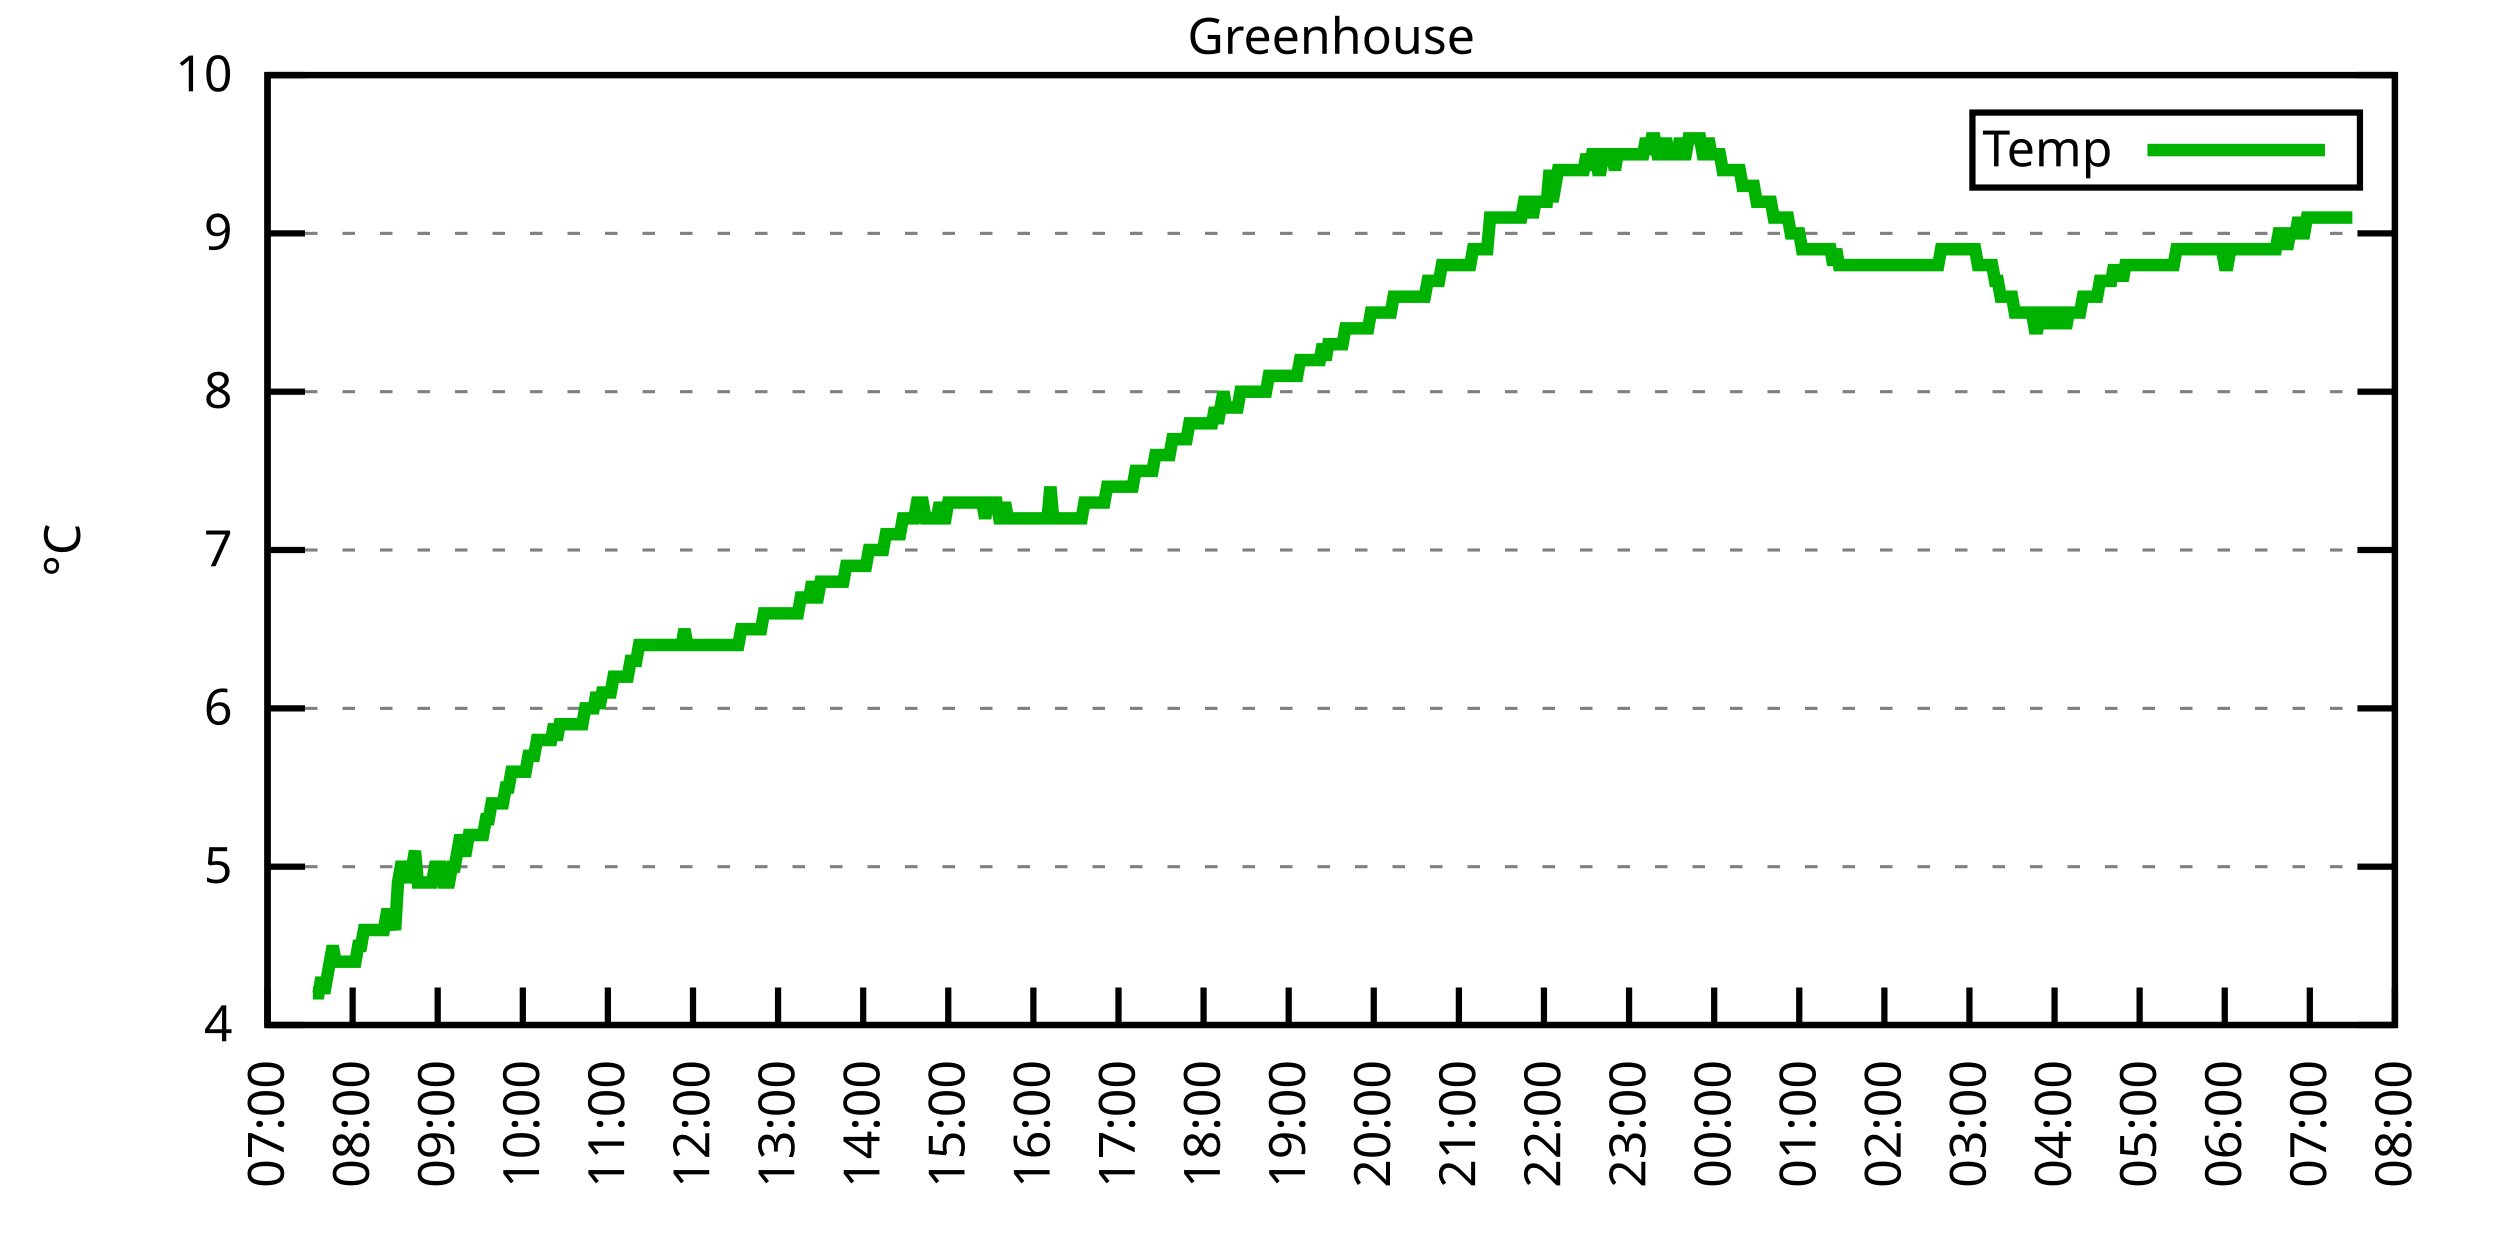
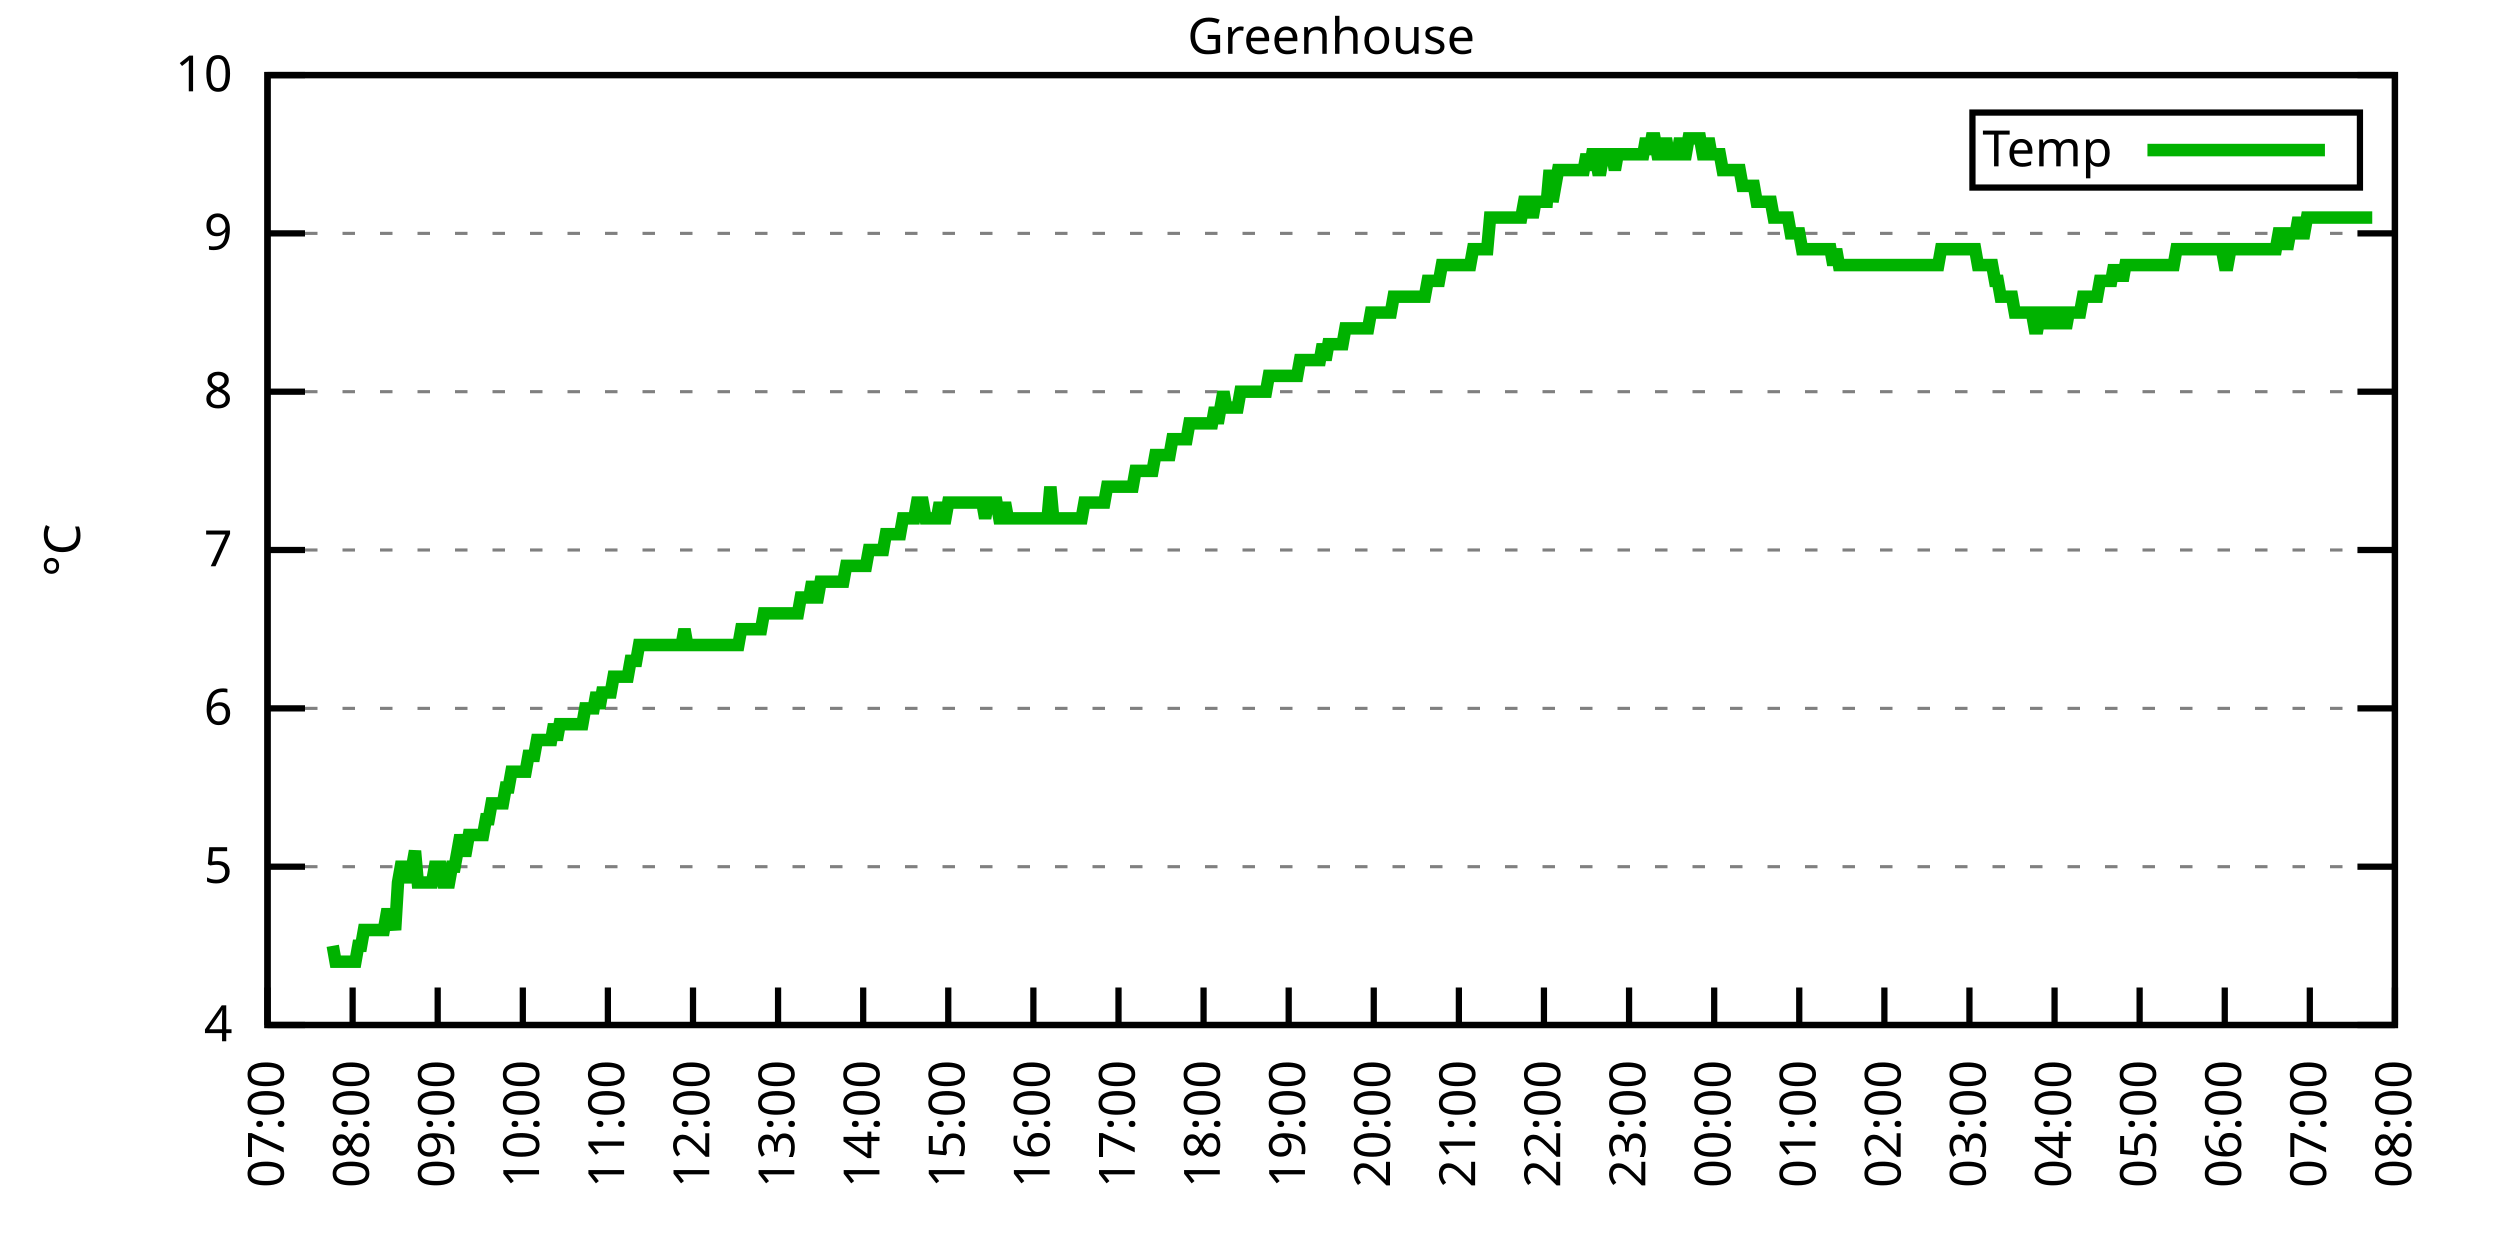
<svg xmlns="http://www.w3.org/2000/svg" xmlns:xlink="http://www.w3.org/1999/xlink" width="400" height="200" viewBox="0 0 400 200">
  <g id="gnuplot_canvas">
    <rect x="0" y="0" width="400" height="200" fill="none" />
    <defs>
      <circle id="gpDot" r="0.5" stroke-width="0.5" stroke="currentColor" />
      <path id="gpPt0" stroke-width="0.333" stroke="currentColor" d="M-1,0 h2 M0,-1 v2" />
      <path id="gpPt1" stroke-width="0.333" stroke="currentColor" d="M-1,-1 L1,1 M1,-1 L-1,1" />
      <path id="gpPt2" stroke-width="0.333" stroke="currentColor" d="M-1,0 L1,0 M0,-1 L0,1 M-1,-1 L1,1 M-1,1 L1,-1" />
      <rect id="gpPt3" stroke-width="0.333" stroke="currentColor" x="-1" y="-1" width="2" height="2" />
      <rect id="gpPt4" stroke-width="0.333" stroke="currentColor" fill="currentColor" x="-1" y="-1" width="2" height="2" />
      <circle id="gpPt5" stroke-width="0.333" stroke="currentColor" cx="0" cy="0" r="1" />
      <use xlink:href="#gpPt5" id="gpPt6" fill="currentColor" stroke="none" />
      <path id="gpPt7" stroke-width="0.333" stroke="currentColor" d="M0,-1.33 L-1.33,0.67 L1.33,0.67 z" />
      <use xlink:href="#gpPt7" id="gpPt8" fill="currentColor" stroke="none" />
      <use xlink:href="#gpPt7" id="gpPt9" stroke="currentColor" transform="rotate(180)" />
      <use xlink:href="#gpPt9" id="gpPt10" fill="currentColor" stroke="none" />
      <use xlink:href="#gpPt3" id="gpPt11" stroke="currentColor" transform="rotate(45)" />
      <use xlink:href="#gpPt11" id="gpPt12" fill="currentColor" stroke="none" />
      <path id="gpPt13" stroke-width="0.333" stroke="currentColor" d="M0,1.330 L1.265,0.411 L0.782,-1.067 L-0.782,-1.076 L-1.265,0.411 z" />
      <use xlink:href="#gpPt13" id="gpPt14" fill="currentColor" stroke="none" />
      <filter id="textbox" filterUnits="objectBoundingBox" x="0" y="0" height="1" width="1">
        <feFlood flood-color="white" flood-opacity="1" result="bgnd" />
        <feComposite in="SourceGraphic" in2="bgnd" operator="atop" />
      </filter>
      <filter id="greybox" filterUnits="objectBoundingBox" x="0" y="0" height="1" width="1">
        <feFlood flood-color="lightgrey" flood-opacity="1" result="grey" />
        <feComposite in="SourceGraphic" in2="grey" operator="atop" />
      </filter>
    </defs>
    <g fill="none" color="white" stroke="currentColor" stroke-width="1.00" stroke-linecap="butt" stroke-linejoin="miter">
</g>
    <g fill="none" color="black" stroke="currentColor" stroke-width="1.00" stroke-linecap="butt" stroke-linejoin="miter">
      <g stroke="none" shape-rendering="crispEdges">
        <polygon fill="rgb(255, 255, 255)" points="42.80,164.00 383.18,164.00 383.18,12.02 42.80,12.02 " />
      </g>
    </g>
    <g fill="none" color="black" stroke="currentColor" stroke-width="1.00" stroke-linecap="butt" stroke-linejoin="miter">
</g>
    <g fill="none" color="black" stroke="black" stroke-width="0.50" stroke-linecap="butt" stroke-linejoin="miter">
</g>
    <g fill="none" color="gray" stroke="currentColor" stroke-width="0.50" stroke-linecap="butt" stroke-linejoin="miter">
      <path stroke="gray" stroke-dasharray="2,4" class="gridline" d="M42.80,164.00 L383.19,164.00  " />
    </g>
    <g fill="none" color="gray" stroke="gray" stroke-width="1.00" stroke-linecap="butt" stroke-linejoin="miter">
</g>
    <g fill="none" color="black" stroke="currentColor" stroke-width="1.00" stroke-linecap="butt" stroke-linejoin="miter">
      <path stroke="black" d="M42.80,164.00 L48.80,164.00 M383.19,164.00 L377.19,164.00  " />
      <g transform="translate(37.20,166.60)" stroke="none" fill="black" font-family="Sans" font-size="8.00" text-anchor="end">
        <text>
          <tspan font-family="Sans"> 4</tspan>
        </text>
      </g>
    </g>
    <g fill="none" color="black" stroke="currentColor" stroke-width="1.00" stroke-linecap="butt" stroke-linejoin="miter">
</g>
    <g fill="none" color="black" stroke="black" stroke-width="0.50" stroke-linecap="butt" stroke-linejoin="miter">
</g>
    <g fill="none" color="gray" stroke="currentColor" stroke-width="0.50" stroke-linecap="butt" stroke-linejoin="miter">
      <path stroke="gray" stroke-dasharray="2,4" class="gridline" d="M42.80,138.67 L383.19,138.67  " />
    </g>
    <g fill="none" color="gray" stroke="gray" stroke-width="1.00" stroke-linecap="butt" stroke-linejoin="miter">
</g>
    <g fill="none" color="black" stroke="currentColor" stroke-width="1.00" stroke-linecap="butt" stroke-linejoin="miter">
      <path stroke="black" d="M42.80,138.67 L48.80,138.67 M383.19,138.67 L377.19,138.67  " />
      <g transform="translate(37.20,141.27)" stroke="none" fill="black" font-family="Sans" font-size="8.00" text-anchor="end">
        <text>
          <tspan font-family="Sans"> 5</tspan>
        </text>
      </g>
    </g>
    <g fill="none" color="black" stroke="currentColor" stroke-width="1.00" stroke-linecap="butt" stroke-linejoin="miter">
</g>
    <g fill="none" color="black" stroke="black" stroke-width="0.50" stroke-linecap="butt" stroke-linejoin="miter">
</g>
    <g fill="none" color="gray" stroke="currentColor" stroke-width="0.50" stroke-linecap="butt" stroke-linejoin="miter">
      <path stroke="gray" stroke-dasharray="2,4" class="gridline" d="M42.80,113.34 L383.19,113.34  " />
    </g>
    <g fill="none" color="gray" stroke="gray" stroke-width="1.00" stroke-linecap="butt" stroke-linejoin="miter">
</g>
    <g fill="none" color="black" stroke="currentColor" stroke-width="1.00" stroke-linecap="butt" stroke-linejoin="miter">
      <path stroke="black" d="M42.80,113.34 L48.80,113.34 M383.19,113.34 L377.19,113.34  " />
      <g transform="translate(37.20,115.94)" stroke="none" fill="black" font-family="Sans" font-size="8.00" text-anchor="end">
        <text>
          <tspan font-family="Sans"> 6</tspan>
        </text>
      </g>
    </g>
    <g fill="none" color="black" stroke="currentColor" stroke-width="1.00" stroke-linecap="butt" stroke-linejoin="miter">
</g>
    <g fill="none" color="black" stroke="black" stroke-width="0.50" stroke-linecap="butt" stroke-linejoin="miter">
</g>
    <g fill="none" color="gray" stroke="currentColor" stroke-width="0.50" stroke-linecap="butt" stroke-linejoin="miter">
      <path stroke="gray" stroke-dasharray="2,4" class="gridline" d="M42.80,88.00 L383.19,88.00  " />
    </g>
    <g fill="none" color="gray" stroke="gray" stroke-width="1.00" stroke-linecap="butt" stroke-linejoin="miter">
</g>
    <g fill="none" color="black" stroke="currentColor" stroke-width="1.00" stroke-linecap="butt" stroke-linejoin="miter">
      <path stroke="black" d="M42.80,88.00 L48.80,88.00 M383.19,88.00 L377.19,88.00  " />
      <g transform="translate(37.20,90.60)" stroke="none" fill="black" font-family="Sans" font-size="8.00" text-anchor="end">
        <text>
          <tspan font-family="Sans"> 7</tspan>
        </text>
      </g>
    </g>
    <g fill="none" color="black" stroke="currentColor" stroke-width="1.00" stroke-linecap="butt" stroke-linejoin="miter">
</g>
    <g fill="none" color="black" stroke="black" stroke-width="0.50" stroke-linecap="butt" stroke-linejoin="miter">
</g>
    <g fill="none" color="gray" stroke="currentColor" stroke-width="0.50" stroke-linecap="butt" stroke-linejoin="miter">
      <path stroke="gray" stroke-dasharray="2,4" class="gridline" d="M42.80,62.67 L383.19,62.67  " />
    </g>
    <g fill="none" color="gray" stroke="gray" stroke-width="1.00" stroke-linecap="butt" stroke-linejoin="miter">
</g>
    <g fill="none" color="black" stroke="currentColor" stroke-width="1.00" stroke-linecap="butt" stroke-linejoin="miter">
      <path stroke="black" d="M42.80,62.67 L48.80,62.67 M383.19,62.67 L377.19,62.67  " />
      <g transform="translate(37.20,65.27)" stroke="none" fill="black" font-family="Sans" font-size="8.00" text-anchor="end">
        <text>
          <tspan font-family="Sans"> 8</tspan>
        </text>
      </g>
    </g>
    <g fill="none" color="black" stroke="currentColor" stroke-width="1.00" stroke-linecap="butt" stroke-linejoin="miter">
</g>
    <g fill="none" color="black" stroke="black" stroke-width="0.50" stroke-linecap="butt" stroke-linejoin="miter">
</g>
    <g fill="none" color="gray" stroke="currentColor" stroke-width="0.50" stroke-linecap="butt" stroke-linejoin="miter">
      <path stroke="gray" stroke-dasharray="2,4" class="gridline" d="M42.80,37.34 L383.19,37.34  " />
    </g>
    <g fill="none" color="gray" stroke="gray" stroke-width="1.00" stroke-linecap="butt" stroke-linejoin="miter">
</g>
    <g fill="none" color="black" stroke="currentColor" stroke-width="1.00" stroke-linecap="butt" stroke-linejoin="miter">
      <path stroke="black" d="M42.80,37.34 L48.80,37.34 M383.19,37.34 L377.19,37.34  " />
      <g transform="translate(37.20,39.94)" stroke="none" fill="black" font-family="Sans" font-size="8.00" text-anchor="end">
        <text>
          <tspan font-family="Sans"> 9</tspan>
        </text>
      </g>
    </g>
    <g fill="none" color="black" stroke="currentColor" stroke-width="1.00" stroke-linecap="butt" stroke-linejoin="miter">
</g>
    <g fill="none" color="black" stroke="black" stroke-width="0.50" stroke-linecap="butt" stroke-linejoin="miter">
</g>
    <g fill="none" color="gray" stroke="currentColor" stroke-width="0.50" stroke-linecap="butt" stroke-linejoin="miter">
      <path stroke="gray" stroke-dasharray="2,4" class="gridline" d="M42.80,12.01 L383.19,12.01  " />
    </g>
    <g fill="none" color="gray" stroke="gray" stroke-width="1.00" stroke-linecap="butt" stroke-linejoin="miter">
</g>
    <g fill="none" color="black" stroke="currentColor" stroke-width="1.00" stroke-linecap="butt" stroke-linejoin="miter">
      <path stroke="black" d="M42.80,12.01 L48.80,12.01 M383.19,12.01 L377.19,12.01  " />
      <g transform="translate(37.20,14.61)" stroke="none" fill="black" font-family="Sans" font-size="8.00" text-anchor="end">
        <text>
          <tspan font-family="Sans"> 10</tspan>
        </text>
      </g>
    </g>
    <g fill="none" color="black" stroke="currentColor" stroke-width="1.00" stroke-linecap="butt" stroke-linejoin="miter">
      <path stroke="black" d="M42.80,164.00 L42.80,158.00  " />
      <g transform="translate(45.40,169.60) rotate(270.00)" stroke="none" fill="black" font-family="Sans" font-size="8.00" text-anchor="end">
        <text>
          <tspan font-family="Sans">07:00</tspan>
        </text>
      </g>
    </g>
    <g fill="none" color="black" stroke="currentColor" stroke-width="1.00" stroke-linecap="butt" stroke-linejoin="miter">
      <path stroke="black" d="M56.42,164.00 L56.42,158.00  " />
      <g transform="translate(59.02,169.60) rotate(270.00)" stroke="none" fill="black" font-family="Sans" font-size="8.00" text-anchor="end">
        <text>
          <tspan font-family="Sans">08:00</tspan>
        </text>
      </g>
    </g>
    <g fill="none" color="black" stroke="currentColor" stroke-width="1.00" stroke-linecap="butt" stroke-linejoin="miter">
      <path stroke="black" d="M70.03,164.00 L70.03,158.00  " />
      <g transform="translate(72.63,169.60) rotate(270.00)" stroke="none" fill="black" font-family="Sans" font-size="8.00" text-anchor="end">
        <text>
          <tspan font-family="Sans">09:00</tspan>
        </text>
      </g>
    </g>
    <g fill="none" color="black" stroke="currentColor" stroke-width="1.00" stroke-linecap="butt" stroke-linejoin="miter">
      <path stroke="black" d="M83.65,164.00 L83.65,158.00  " />
      <g transform="translate(86.25,169.60) rotate(270.00)" stroke="none" fill="black" font-family="Sans" font-size="8.00" text-anchor="end">
        <text>
          <tspan font-family="Sans">10:00</tspan>
        </text>
      </g>
    </g>
    <g fill="none" color="black" stroke="currentColor" stroke-width="1.00" stroke-linecap="butt" stroke-linejoin="miter">
      <path stroke="black" d="M97.26,164.00 L97.26,158.00  " />
      <g transform="translate(99.86,169.60) rotate(270.00)" stroke="none" fill="black" font-family="Sans" font-size="8.00" text-anchor="end">
        <text>
          <tspan font-family="Sans">11:00</tspan>
        </text>
      </g>
    </g>
    <g fill="none" color="black" stroke="currentColor" stroke-width="1.00" stroke-linecap="butt" stroke-linejoin="miter">
      <path stroke="black" d="M110.88,164.00 L110.88,158.00  " />
      <g transform="translate(113.48,169.60) rotate(270.00)" stroke="none" fill="black" font-family="Sans" font-size="8.00" text-anchor="end">
        <text>
          <tspan font-family="Sans">12:00</tspan>
        </text>
      </g>
    </g>
    <g fill="none" color="black" stroke="currentColor" stroke-width="1.00" stroke-linecap="butt" stroke-linejoin="miter">
      <path stroke="black" d="M124.49,164.00 L124.49,158.00  " />
      <g transform="translate(127.09,169.60) rotate(270.00)" stroke="none" fill="black" font-family="Sans" font-size="8.00" text-anchor="end">
        <text>
          <tspan font-family="Sans">13:00</tspan>
        </text>
      </g>
    </g>
    <g fill="none" color="black" stroke="currentColor" stroke-width="1.00" stroke-linecap="butt" stroke-linejoin="miter">
      <path stroke="black" d="M138.11,164.00 L138.11,158.00  " />
      <g transform="translate(140.71,169.60) rotate(270.00)" stroke="none" fill="black" font-family="Sans" font-size="8.00" text-anchor="end">
        <text>
          <tspan font-family="Sans">14:00</tspan>
        </text>
      </g>
    </g>
    <g fill="none" color="black" stroke="currentColor" stroke-width="1.00" stroke-linecap="butt" stroke-linejoin="miter">
      <path stroke="black" d="M151.72,164.00 L151.72,158.00  " />
      <g transform="translate(154.32,169.60) rotate(270.00)" stroke="none" fill="black" font-family="Sans" font-size="8.00" text-anchor="end">
        <text>
          <tspan font-family="Sans">15:00</tspan>
        </text>
      </g>
    </g>
    <g fill="none" color="black" stroke="currentColor" stroke-width="1.00" stroke-linecap="butt" stroke-linejoin="miter">
      <path stroke="black" d="M165.34,164.00 L165.34,158.00  " />
      <g transform="translate(167.94,169.60) rotate(270.00)" stroke="none" fill="black" font-family="Sans" font-size="8.00" text-anchor="end">
        <text>
          <tspan font-family="Sans">16:00</tspan>
        </text>
      </g>
    </g>
    <g fill="none" color="black" stroke="currentColor" stroke-width="1.00" stroke-linecap="butt" stroke-linejoin="miter">
      <path stroke="black" d="M178.96,164.00 L178.96,158.00  " />
      <g transform="translate(181.56,169.60) rotate(270.00)" stroke="none" fill="black" font-family="Sans" font-size="8.00" text-anchor="end">
        <text>
          <tspan font-family="Sans">17:00</tspan>
        </text>
      </g>
    </g>
    <g fill="none" color="black" stroke="currentColor" stroke-width="1.00" stroke-linecap="butt" stroke-linejoin="miter">
      <path stroke="black" d="M192.57,164.00 L192.57,158.00  " />
      <g transform="translate(195.17,169.60) rotate(270.00)" stroke="none" fill="black" font-family="Sans" font-size="8.00" text-anchor="end">
        <text>
          <tspan font-family="Sans">18:00</tspan>
        </text>
      </g>
    </g>
    <g fill="none" color="black" stroke="currentColor" stroke-width="1.00" stroke-linecap="butt" stroke-linejoin="miter">
      <path stroke="black" d="M206.19,164.00 L206.19,158.00  " />
      <g transform="translate(208.79,169.60) rotate(270.00)" stroke="none" fill="black" font-family="Sans" font-size="8.00" text-anchor="end">
        <text>
          <tspan font-family="Sans">19:00</tspan>
        </text>
      </g>
    </g>
    <g fill="none" color="black" stroke="currentColor" stroke-width="1.00" stroke-linecap="butt" stroke-linejoin="miter">
      <path stroke="black" d="M219.80,164.00 L219.80,158.00  " />
      <g transform="translate(222.40,169.60) rotate(270.00)" stroke="none" fill="black" font-family="Sans" font-size="8.00" text-anchor="end">
        <text>
          <tspan font-family="Sans">20:00</tspan>
        </text>
      </g>
    </g>
    <g fill="none" color="black" stroke="currentColor" stroke-width="1.00" stroke-linecap="butt" stroke-linejoin="miter">
      <path stroke="black" d="M233.42,164.00 L233.42,158.00  " />
      <g transform="translate(236.02,169.60) rotate(270.00)" stroke="none" fill="black" font-family="Sans" font-size="8.00" text-anchor="end">
        <text>
          <tspan font-family="Sans">21:00</tspan>
        </text>
      </g>
    </g>
    <g fill="none" color="black" stroke="currentColor" stroke-width="1.00" stroke-linecap="butt" stroke-linejoin="miter">
      <path stroke="black" d="M247.03,164.00 L247.03,158.00  " />
      <g transform="translate(249.63,169.60) rotate(270.00)" stroke="none" fill="black" font-family="Sans" font-size="8.00" text-anchor="end">
        <text>
          <tspan font-family="Sans">22:00</tspan>
        </text>
      </g>
    </g>
    <g fill="none" color="black" stroke="currentColor" stroke-width="1.00" stroke-linecap="butt" stroke-linejoin="miter">
      <path stroke="black" d="M260.65,164.00 L260.65,158.00  " />
      <g transform="translate(263.25,169.60) rotate(270.00)" stroke="none" fill="black" font-family="Sans" font-size="8.00" text-anchor="end">
        <text>
          <tspan font-family="Sans">23:00</tspan>
        </text>
      </g>
    </g>
    <g fill="none" color="black" stroke="currentColor" stroke-width="1.00" stroke-linecap="butt" stroke-linejoin="miter">
      <path stroke="black" d="M274.27,164.00 L274.27,158.00  " />
      <g transform="translate(276.87,169.60) rotate(270.00)" stroke="none" fill="black" font-family="Sans" font-size="8.00" text-anchor="end">
        <text>
          <tspan font-family="Sans">00:00</tspan>
        </text>
      </g>
    </g>
    <g fill="none" color="black" stroke="currentColor" stroke-width="1.00" stroke-linecap="butt" stroke-linejoin="miter">
      <path stroke="black" d="M287.88,164.00 L287.88,158.00  " />
      <g transform="translate(290.48,169.60) rotate(270.00)" stroke="none" fill="black" font-family="Sans" font-size="8.00" text-anchor="end">
        <text>
          <tspan font-family="Sans">01:00</tspan>
        </text>
      </g>
    </g>
    <g fill="none" color="black" stroke="currentColor" stroke-width="1.00" stroke-linecap="butt" stroke-linejoin="miter">
      <path stroke="black" d="M301.50,164.00 L301.50,158.00  " />
      <g transform="translate(304.10,169.60) rotate(270.00)" stroke="none" fill="black" font-family="Sans" font-size="8.00" text-anchor="end">
        <text>
          <tspan font-family="Sans">02:00</tspan>
        </text>
      </g>
    </g>
    <g fill="none" color="black" stroke="currentColor" stroke-width="1.00" stroke-linecap="butt" stroke-linejoin="miter">
      <path stroke="black" d="M315.11,164.00 L315.11,158.00  " />
      <g transform="translate(317.71,169.60) rotate(270.00)" stroke="none" fill="black" font-family="Sans" font-size="8.00" text-anchor="end">
        <text>
          <tspan font-family="Sans">03:00</tspan>
        </text>
      </g>
    </g>
    <g fill="none" color="black" stroke="currentColor" stroke-width="1.00" stroke-linecap="butt" stroke-linejoin="miter">
      <path stroke="black" d="M328.73,164.00 L328.73,158.00  " />
      <g transform="translate(331.33,169.60) rotate(270.00)" stroke="none" fill="black" font-family="Sans" font-size="8.00" text-anchor="end">
        <text>
          <tspan font-family="Sans">04:00</tspan>
        </text>
      </g>
    </g>
    <g fill="none" color="black" stroke="currentColor" stroke-width="1.00" stroke-linecap="butt" stroke-linejoin="miter">
      <path stroke="black" d="M342.34,164.00 L342.34,158.00  " />
      <g transform="translate(344.94,169.60) rotate(270.00)" stroke="none" fill="black" font-family="Sans" font-size="8.00" text-anchor="end">
        <text>
          <tspan font-family="Sans">05:00</tspan>
        </text>
      </g>
    </g>
    <g fill="none" color="black" stroke="currentColor" stroke-width="1.00" stroke-linecap="butt" stroke-linejoin="miter">
      <path stroke="black" d="M355.96,164.00 L355.96,158.00  " />
      <g transform="translate(358.56,169.60) rotate(270.00)" stroke="none" fill="black" font-family="Sans" font-size="8.00" text-anchor="end">
        <text>
          <tspan font-family="Sans">06:00</tspan>
        </text>
      </g>
    </g>
    <g fill="none" color="black" stroke="currentColor" stroke-width="1.00" stroke-linecap="butt" stroke-linejoin="miter">
      <path stroke="black" d="M369.57,164.00 L369.57,158.00  " />
      <g transform="translate(372.17,169.60) rotate(270.00)" stroke="none" fill="black" font-family="Sans" font-size="8.00" text-anchor="end">
        <text>
          <tspan font-family="Sans">07:00</tspan>
        </text>
      </g>
    </g>
    <g fill="none" color="black" stroke="currentColor" stroke-width="1.00" stroke-linecap="butt" stroke-linejoin="miter">
      <path stroke="black" d="M383.19,164.00 L383.19,158.00  " />
      <g transform="translate(385.79,169.60) rotate(270.00)" stroke="none" fill="black" font-family="Sans" font-size="8.00" text-anchor="end">
        <text>
          <tspan font-family="Sans">08:00</tspan>
        </text>
      </g>
    </g>
    <g fill="none" color="black" stroke="currentColor" stroke-width="1.00" stroke-linecap="butt" stroke-linejoin="miter">
</g>
    <g fill="none" color="black" stroke="currentColor" stroke-width="1.00" stroke-linecap="butt" stroke-linejoin="miter">
      <path stroke="black" d="M42.80,12.01 L42.80,164.00 L383.19,164.00 L383.19,12.01 L42.80,12.01 Z  " />
    </g>
    <g fill="none" color="black" stroke="currentColor" stroke-width="1.00" stroke-linecap="butt" stroke-linejoin="miter">
</g>
    <g fill="none" color="black" stroke="currentColor" stroke-width="1.00" stroke-linecap="butt" stroke-linejoin="miter">
      <path stroke="black" d="M315.59,30.01 L315.59,18.01 L377.59,18.01 L377.59,30.01 L315.59,30.01 Z  " />
    </g>
    <g id="Greenhouse_plot_1">
      <g fill="none" color="white" stroke="black" stroke-width="2.00" stroke-linecap="butt" stroke-linejoin="miter">
</g>
      <g fill="none" color="black" stroke="currentColor" stroke-width="2.00" stroke-linecap="butt" stroke-linejoin="miter">
        <g transform="translate(337.99,26.61)" stroke="none" fill="black" font-family="Sans" font-size="8.00" text-anchor="end">
          <text>
            <tspan font-family="Sans">Temp</tspan>
          </text>
        </g>
      </g>
      <g fill="none" color="black" stroke="currentColor" stroke-width="2.00" stroke-linecap="butt" stroke-linejoin="miter">
-         <path stroke="rgb(  0, 178,   0)" d="M343.59,24.01 L371.99,24.01 M50.06,158.93 L50.52,158.93 L50.97,158.93 L51.42,156.40 L51.88,158.93 L52.33,156.40   L52.78,153.87 L53.24,151.33 L53.69,153.87 L54.15,153.87 L54.60,153.87 L55.05,153.87 L55.51,153.87 L55.96,153.87   L56.42,153.87 L56.87,153.87 L57.32,151.33 L57.78,151.33 L58.23,148.80 L58.68,148.80 L59.14,148.80 L59.59,148.80   L60.05,148.80 L60.50,148.80 L60.95,148.80 L61.41,148.80 L61.86,146.27 L62.32,146.27 L62.77,146.27 L63.22,148.80   L63.68,141.20 L64.13,138.67 L64.58,138.67 L65.04,141.20 L65.49,138.67 L65.95,138.67 L66.40,136.14 L66.85,141.20   L67.31,141.20 L67.76,141.20 L68.22,141.20 L68.67,141.20 L69.12,141.20 L69.58,138.67 L70.03,138.67 L70.49,138.67   L70.94,141.20 L71.39,141.20 L71.85,141.20 L72.30,138.67 L72.75,138.67 L73.21,136.14 L73.66,133.60 L74.12,136.14   L74.57,136.14 L75.02,133.60 L75.48,133.60 L75.93,133.60 L76.39,133.60 L76.84,133.60 L77.29,133.60 L77.75,131.07   L78.20,131.07 L78.65,128.54 L79.11,128.54 L79.56,128.54 L80.02,128.54 L80.47,128.54 L80.92,126.00 L81.38,126.00   L81.83,123.47 L82.29,123.47 L82.74,123.47 L83.19,123.47 L83.65,123.47 L84.10,123.47 L84.55,120.94 L85.01,120.94   L85.46,120.94 L85.92,118.40 L86.37,118.40 L86.82,118.40 L87.28,118.40 L87.73,118.40 L88.19,118.40 L88.64,115.87   L89.09,118.40 L89.55,115.87 L90.00,115.87 L90.45,115.87 L90.91,115.87 L91.36,115.87 L91.82,115.87 L92.27,115.87   L92.72,115.87 L93.18,115.87 L93.63,113.34 L94.09,113.34 L94.54,113.34 L94.99,113.34 L95.45,110.80 L95.90,113.34   L96.35,110.80 L96.81,110.80 L97.26,110.80 L97.72,110.80 L98.17,108.27 L98.62,108.27 L99.08,108.27 L99.53,108.27   L99.99,108.27 L100.44,108.27 L100.89,105.74 L101.35,105.74 L101.80,105.74 L102.25,103.20 L102.71,103.20 L103.16,103.20   L103.62,103.20 L104.07,103.20 L104.52,103.20 L104.98,103.20 L105.43,103.20 L105.89,103.20 L106.34,103.20 L106.79,103.20   L107.25,103.20 L107.70,103.20 L108.15,103.20 L108.61,103.20 L109.06,103.20 L109.52,100.67 L109.97,103.20 L110.42,103.20   L110.88,103.20 L111.33,103.20 L111.79,103.20 L112.24,103.20 L112.69,103.20 L113.15,103.20 L113.60,103.20 L114.05,103.20   L114.51,103.20 L114.96,103.20 L115.42,103.20 L115.87,103.20 L116.32,103.20 L116.78,103.20 L117.23,103.20 L117.69,103.20   L118.14,103.20 L118.59,100.67 L119.05,100.67 L119.50,100.67 L119.96,100.67 L120.41,100.67 L120.86,100.67 L121.32,100.67   L121.77,100.67 L122.22,98.14 L122.68,98.14 L123.13,98.14 L123.59,98.14 L124.04,98.14 L124.49,98.14 L124.95,98.14   L125.40,98.14 L125.86,98.14 L126.31,98.14 L126.76,98.14 L127.22,98.14 L127.67,98.14 L128.12,95.60 L128.58,95.60   L129.03,95.60 L129.49,95.60 L129.94,93.07 L130.39,95.60 L130.85,95.60 L131.30,93.07 L131.76,93.07 L132.21,93.07   L132.66,93.07 L133.12,93.07 L133.57,93.07 L134.02,93.07 L134.48,93.07 L134.93,93.07 L135.39,90.54 L135.84,90.54   L136.29,90.54 L136.75,90.54 L137.20,90.54 L137.66,90.54 L138.11,90.54 L138.56,90.54 L139.02,88.00 L139.47,88.00   L139.92,88.00 L140.38,88.00 L140.83,88.00 L141.29,88.00 L141.74,85.47 L142.19,85.47 L142.65,85.47 L143.10,85.47   L143.56,85.47 L144.01,85.47 L144.46,82.94 L144.92,82.94 L145.37,82.94 L145.82,82.94 L146.28,82.94 L146.73,80.41   L147.19,80.41 L147.64,80.41 L148.09,82.94 L148.55,82.94 L149.00,82.94 L149.46,82.94 L149.91,82.94 L150.36,80.41   L150.82,82.94 L151.27,82.94 L151.72,80.41 L152.18,80.41 L152.63,80.41 L153.09,80.41 L153.54,80.41 L153.99,80.41   L154.45,80.41 L154.90,80.41 L155.36,80.41 L155.81,80.41 L156.26,80.41 L156.72,80.41 L157.17,80.41 L157.62,82.94   L158.08,80.41 L158.53,80.41 L158.99,80.41 L159.44,80.41 L159.89,82.94 L160.35,82.94 L160.80,80.41 L161.26,82.94   L161.71,82.94 L162.16,82.94 L162.62,82.94 L163.07,82.94 L163.52,82.94 L163.98,82.94 L164.43,82.94 L164.89,82.94   L165.34,82.94 L165.79,82.94 L166.25,82.94 L166.70,82.94 L167.16,82.94 L167.61,82.94 L168.06,77.87 L168.52,82.94   L168.97,82.94 L169.43,82.94 L169.88,82.94 L170.33,82.94 L170.79,82.94 L171.24,82.94 L171.69,82.94 L172.15,82.94   L172.60,82.94 L173.06,82.94 L173.51,80.41 L173.96,80.41 L174.42,80.41 L174.87,80.41 L175.33,80.41 L175.78,80.41   L176.23,80.41 L176.69,80.41 L177.14,77.87 L177.59,77.87 L178.05,77.87 L178.50,77.87 L178.96,77.87 L179.41,77.87   L179.86,77.87 L180.32,77.87 L180.77,77.87 L181.23,77.87 L181.68,75.34 L182.13,75.34 L182.59,75.34 L183.04,75.34   L183.49,75.34 L183.95,75.34 L184.40,75.34 L184.86,72.81 L185.31,72.81 L185.76,72.81 L186.22,72.81 L186.67,72.81   L187.13,72.81 L187.58,70.27 L188.03,70.27 L188.49,70.27 L188.94,70.27 L189.39,70.27 L189.85,70.27 L190.30,67.74   L190.76,67.74 L191.21,67.74 L191.66,67.74 L192.12,67.74 L192.57,67.74 L193.03,67.74 L193.48,67.74 L193.93,67.74   L194.39,65.21 L194.84,67.74 L195.29,65.21 L195.75,62.67 L196.20,65.21 L196.66,65.21 L197.11,65.21 L197.56,65.21   L198.02,65.21 L198.47,62.67 L198.93,62.67 L199.38,62.67 L199.83,62.67 L200.29,62.67 L200.74,62.67 L201.19,62.67   L201.65,62.67 L202.10,62.67 L202.56,62.67 L203.01,60.14 L203.46,60.14 L203.92,60.14 L204.37,60.14 L204.83,60.14   L205.28,60.14 L205.73,60.14 L206.19,60.14 L206.64,60.14 L207.09,60.14 L207.55,60.14 L208.00,57.61 L208.46,57.61   L208.91,57.61 L209.36,57.61 L209.82,57.61 L210.27,57.61 L210.73,57.61 L211.18,57.61 L211.63,55.07 L212.09,57.61   L212.54,55.07 L213.00,55.07 L213.45,55.07 L213.90,55.07 L214.36,55.07 L214.81,55.07 L215.26,52.54 L215.72,52.54   L216.17,52.54 L216.63,52.54 L217.08,52.54 L217.53,52.54 L217.99,52.54 L218.44,52.54 L218.90,52.54 L219.35,50.01   L219.80,50.01 L220.26,50.01 L220.71,50.01 L221.62,50.01 L222.07,50.01 L222.53,50.01 L222.98,47.47 L223.43,47.47   L223.89,47.47 L224.34,47.47 L224.80,47.47 L225.25,47.47 L225.70,47.47 L226.16,47.47 L226.61,47.47 L227.06,47.47   L227.52,47.47 L227.97,47.47 L228.43,44.94 L228.88,44.94 L229.33,44.94 L229.79,44.94 L230.24,44.94 L230.70,42.41   L231.15,42.41 L231.60,42.41 L232.06,42.41 L232.51,42.41 L232.96,42.41 L233.42,42.41 L233.87,42.41 L234.33,42.41   L234.78,42.41 L235.23,42.41 L235.69,39.87 L236.14,39.87 L236.60,39.87 L237.05,39.87 L237.50,39.87 L237.96,39.87   L238.41,34.81 L238.64,34.81 L239.32,34.81 L239.77,34.81 L240.23,34.81 L240.68,34.81 L241.13,34.81 L241.59,34.81   L242.04,34.81 L242.50,34.81 L242.95,34.81 L243.40,34.81 L243.86,32.28 L244.31,32.28 L244.76,32.28 L245.22,34.81   L245.67,32.28 L246.13,32.28 L246.58,32.28 L247.03,32.28 L247.49,32.28 L247.94,27.21 L248.40,32.28 L248.85,29.74   L249.30,27.21 L249.76,27.21 L250.21,27.21 L250.66,27.21 L251.12,27.21 L251.57,27.21 L252.03,27.21 L252.48,27.21   L252.93,27.21 L253.39,27.21 L253.84,24.68 L254.30,27.21 L254.75,24.68 L255.20,24.68 L255.66,27.21 L256.11,27.21   L256.56,24.68 L257.02,24.68 L257.47,24.68 L257.93,24.68 L258.38,27.21 L258.83,24.68 L259.29,24.68 L259.74,24.68   L260.20,24.68 L260.65,24.68 L261.10,24.68 L261.56,24.68 L262.01,24.68 L262.47,24.68 L262.92,24.68 L263.37,22.14   L263.83,24.68 L264.28,22.14 L264.73,22.14 L265.19,24.68 L265.64,24.68 L266.10,24.68 L266.55,22.14 L267.00,24.68   L267.46,24.68 L267.91,24.68 L268.37,24.68 L268.82,22.14 L269.27,24.68 L269.73,24.68 L270.18,22.14 L270.63,22.14   L271.09,22.14 L271.54,22.14 L272.00,22.14 L272.45,24.68 L272.90,24.68 L273.36,22.14 L273.81,24.68 L274.27,24.68   L274.72,24.68 L275.17,24.68 L275.63,27.21 L276.08,27.21 L276.53,27.21 L276.99,27.21 L277.44,27.21 L277.90,27.21   L278.35,27.21 L278.80,29.74 L279.26,29.74 L279.71,29.74 L280.17,29.74 L280.62,29.74 L281.07,32.28 L281.53,32.28   L281.98,32.28 L282.43,32.28 L282.89,32.28 L283.34,32.28 L283.80,34.81 L284.25,34.81 L284.70,34.81 L285.16,34.81   L285.61,34.81 L286.07,34.81 L286.52,37.34 L286.97,37.34 L287.43,37.34 L287.88,37.34 L288.33,39.87 L288.79,39.87   L289.24,39.87 L289.70,39.87 L290.15,39.87 L290.60,39.87 L291.06,39.87 L291.51,39.87 L291.97,39.87 L292.42,39.87   L292.87,39.87 L293.33,42.41 L293.78,39.87 L294.23,42.41 L294.69,42.41 L295.14,42.41 L295.60,42.41 L296.05,42.41   L296.50,42.41 L296.96,42.41 L297.41,42.41 L297.87,42.41 L298.32,42.41 L298.77,42.41 L299.23,42.41 L299.68,42.41   L300.13,42.41 L300.59,42.41 L301.04,42.41 L301.50,42.41 L301.95,42.41 L302.40,42.41 L302.86,42.41 L303.31,42.41   L303.77,42.41 L304.22,42.41 L304.67,42.41 L305.13,42.41 L305.58,42.41 L306.03,42.41 L306.49,42.41 L306.94,42.41   L307.40,42.41 L307.85,42.41 L308.30,42.41 L308.76,42.41 L309.21,42.41 L309.67,42.41 L310.12,42.41 L310.57,39.87   L311.03,39.87 L311.48,39.87 L311.94,39.87 L312.39,39.87 L312.84,39.87 L313.30,39.87 L313.75,39.87 L314.20,39.87   L314.66,39.87 L315.11,39.87 L315.57,39.87 L316.02,39.87 L316.47,42.41 L316.93,42.41 L317.38,42.41 L317.84,42.41   L318.29,42.41 L318.74,42.41 L319.20,44.94 L319.65,44.94 L320.10,47.47 L320.56,47.47 L321.01,47.47 L321.47,47.47   L321.92,47.47 L322.37,50.01 L322.83,50.01 L323.28,50.01 L323.74,50.01 L324.19,50.01 L324.64,50.01 L325.10,50.01   L325.55,52.54 L326.00,52.54 L326.46,50.01 L326.91,50.01 L327.37,50.01 L327.82,52.54 L328.27,50.01 L328.73,50.01   L329.18,52.54 L329.64,50.01 L330.09,50.01 L330.54,52.54 L331.00,50.01 L331.45,50.01 L331.90,50.01 L332.36,50.01   L332.81,50.01 L333.27,47.47 L333.72,47.47 L334.17,47.47 L334.63,47.47 L335.08,47.47 L335.54,47.47 L335.99,44.94   L336.44,44.94 L336.90,44.94 L337.35,44.94 L337.80,44.94 L338.26,42.41 L338.71,44.94 L339.17,42.41 L339.62,44.94   L340.07,42.41 L340.53,42.41 L340.98,42.41 L341.44,42.41 L341.89,42.41 L342.34,42.41 L342.80,42.41 L343.25,42.41   L343.70,42.41 L344.16,42.41 L344.61,42.41 L345.07,42.41 L345.52,42.41 L345.97,42.41 L346.43,42.41 L346.88,42.41   L347.34,42.41 L347.79,42.41 L348.24,39.87 L348.70,39.87 L349.15,39.87 L349.60,39.87 L350.06,39.87 L350.51,39.87   L350.97,39.87 L351.42,39.87 L351.87,39.87 L352.33,39.87 L352.78,39.87 L353.24,39.87 L353.69,39.87 L354.14,39.87   L354.60,39.87 L355.05,39.87 L355.50,39.87 L355.96,42.41 L356.41,42.41 L356.87,39.87 L357.32,39.87 L357.77,39.87   L358.23,39.87 L358.68,39.87 L359.14,39.87 L359.59,39.87 L360.04,39.87 L360.50,39.87 L360.95,39.87 L361.41,39.87   L361.86,39.87 L362.31,39.87 L362.77,39.87 L363.22,39.87 L363.67,39.87 L364.13,39.87 L364.58,37.34 L365.04,37.34   L365.49,37.34 L365.94,39.87 L366.40,37.34 L366.85,37.34 L367.31,37.34 L367.76,34.81 L368.21,37.34 L368.67,37.34   L369.12,34.81 L369.57,34.81 L370.03,34.81 L370.48,34.81 L370.94,34.81 L371.39,34.81 L371.84,34.81 L372.30,34.81   L372.75,34.81 L373.21,34.81 L373.66,34.81 L374.11,34.81 L374.57,34.81 L375.02,34.81 L375.47,34.81 L375.93,34.81   L376.38,34.81  " />
+         <path stroke="rgb(  0, 178,   0)" d="M343.59,24.01 L371.99,24.01 M53.24,151.33 L53.69,153.87 L54.15,153.87 L54.60,153.87 L55.05,153.87 L55.51,153.87   L55.96,153.87 L56.42,153.87 L56.87,153.87 L57.32,151.33 L57.78,151.33 L58.23,148.80 L58.68,148.80 L59.14,148.80   L59.59,148.80 L60.05,148.80 L60.50,148.80 L60.95,148.80 L61.41,148.80 L61.86,146.27 L62.32,146.27 L62.77,146.27   L63.22,148.80 L63.68,141.20 L64.13,138.67 L64.58,138.67 L65.04,141.20 L65.49,138.67 L65.95,138.67 L66.40,136.14   L66.85,141.20 L67.31,141.20 L67.76,141.20 L68.22,141.20 L68.67,141.20 L69.12,141.20 L69.58,138.67 L70.03,138.67   L70.49,138.67 L70.94,141.20 L71.39,141.20 L71.85,141.20 L72.30,138.67 L72.75,138.67 L73.21,136.14 L73.66,133.60   L74.12,136.14 L74.57,136.14 L75.02,133.60 L75.48,133.60 L75.93,133.60 L76.39,133.60 L76.84,133.60 L77.29,133.60   L77.75,131.07 L78.20,131.07 L78.65,128.54 L79.11,128.54 L79.56,128.54 L80.02,128.54 L80.47,128.54 L80.92,126.00   L81.38,126.00 L81.83,123.47 L82.29,123.47 L82.74,123.47 L83.19,123.47 L83.65,123.47 L84.10,123.47 L84.55,120.94   L85.01,120.94 L85.46,120.94 L85.92,118.40 L86.37,118.40 L86.82,118.40 L87.28,118.40 L87.73,118.40 L88.19,118.40   L88.64,115.87 L89.09,118.40 L89.55,115.87 L90.00,115.87 L90.45,115.87 L90.91,115.87 L91.36,115.87 L91.82,115.87   L92.27,115.87 L92.72,115.87 L93.18,115.87 L93.63,113.34 L94.09,113.34 L94.54,113.34 L94.99,113.34 L95.45,110.80   L95.90,113.34 L96.35,110.80 L96.81,110.80 L97.26,110.80 L97.72,110.80 L98.17,108.27 L98.62,108.27 L99.08,108.27   L99.53,108.27 L99.99,108.27 L100.44,108.27 L100.89,105.74 L101.35,105.74 L101.80,105.74 L102.25,103.20 L102.71,103.20   L103.16,103.20 L103.62,103.20 L104.07,103.20 L104.52,103.20 L104.98,103.20 L105.43,103.20 L105.89,103.20 L106.34,103.20   L106.79,103.20 L107.25,103.20 L107.70,103.20 L108.15,103.20 L108.61,103.20 L109.06,103.20 L109.52,100.67 L109.97,103.20   L110.42,103.20 L110.88,103.20 L111.33,103.20 L111.79,103.20 L112.24,103.20 L112.69,103.20 L113.15,103.20 L113.60,103.20   L114.05,103.20 L114.51,103.20 L114.96,103.20 L115.42,103.20 L115.87,103.20 L116.32,103.20 L116.78,103.20 L117.23,103.20   L117.69,103.20 L118.14,103.20 L118.59,100.67 L119.05,100.67 L119.50,100.67 L119.96,100.67 L120.41,100.67 L120.86,100.67   L121.32,100.67 L121.77,100.67 L122.22,98.14 L122.68,98.14 L123.13,98.14 L123.59,98.14 L124.04,98.14 L124.49,98.14   L124.95,98.14 L125.40,98.14 L125.86,98.14 L126.31,98.14 L126.76,98.14 L127.22,98.14 L127.67,98.14 L128.12,95.60   L128.58,95.60 L129.03,95.60 L129.49,95.60 L129.94,93.07 L130.39,95.60 L130.85,95.60 L131.30,93.07 L131.76,93.07   L132.21,93.07 L132.66,93.07 L133.12,93.07 L133.57,93.07 L134.02,93.07 L134.48,93.07 L134.93,93.07 L135.39,90.54   L135.84,90.54 L136.29,90.54 L136.75,90.54 L137.20,90.54 L137.66,90.54 L138.11,90.54 L138.56,90.54 L139.02,88.00   L139.47,88.00 L139.92,88.00 L140.38,88.00 L140.83,88.00 L141.29,88.00 L141.74,85.47 L142.19,85.47 L142.65,85.47   L143.10,85.47 L143.56,85.47 L144.01,85.47 L144.46,82.94 L144.92,82.94 L145.37,82.94 L145.82,82.94 L146.28,82.94   L146.73,80.41 L147.19,80.41 L147.64,80.41 L148.09,82.94 L148.55,82.94 L149.00,82.94 L149.46,82.94 L149.91,82.94   L150.36,80.41 L150.82,82.94 L151.27,82.94 L151.72,80.41 L152.18,80.41 L152.63,80.41 L153.09,80.41 L153.54,80.41   L153.99,80.41 L154.45,80.41 L154.90,80.41 L155.36,80.41 L155.81,80.41 L156.26,80.41 L156.72,80.41 L157.17,80.41   L157.62,82.94 L158.08,80.41 L158.53,80.41 L158.99,80.41 L159.44,80.41 L159.89,82.94 L160.35,82.94 L160.80,80.41   L161.26,82.94 L161.71,82.94 L162.16,82.94 L162.62,82.94 L163.07,82.94 L163.52,82.94 L163.98,82.94 L164.43,82.94   L164.89,82.94 L165.34,82.94 L165.79,82.94 L166.25,82.94 L166.70,82.94 L167.16,82.94 L167.61,82.94 L168.06,77.87   L168.52,82.94 L168.97,82.94 L169.43,82.94 L169.88,82.94 L170.33,82.94 L170.79,82.94 L171.24,82.94 L171.69,82.94   L172.15,82.94 L172.60,82.94 L173.06,82.94 L173.51,80.41 L173.96,80.41 L174.42,80.41 L174.87,80.41 L175.33,80.41   L175.78,80.41 L176.23,80.41 L176.69,80.41 L177.14,77.87 L177.59,77.87 L178.05,77.87 L178.50,77.87 L178.96,77.87   L179.41,77.87 L179.86,77.87 L180.32,77.87 L180.77,77.87 L181.23,77.87 L181.68,75.34 L182.13,75.34 L182.59,75.34   L183.04,75.34 L183.49,75.34 L183.95,75.34 L184.40,75.34 L184.86,72.81 L185.31,72.81 L185.76,72.81 L186.22,72.81   L186.67,72.81 L187.13,72.81 L187.58,70.27 L188.03,70.27 L188.49,70.27 L188.94,70.27 L189.39,70.27 L189.85,70.27   L190.30,67.74 L190.76,67.74 L191.21,67.74 L191.66,67.74 L192.12,67.74 L192.57,67.74 L193.03,67.74 L193.48,67.74   L193.93,67.74 L194.39,65.21 L194.84,67.74 L195.29,65.21 L195.75,62.67 L196.20,65.21 L196.66,65.21 L197.11,65.21   L197.56,65.21 L198.02,65.21 L198.47,62.67 L198.93,62.67 L199.38,62.67 L199.83,62.67 L200.29,62.67 L200.74,62.67   L201.19,62.67 L201.65,62.67 L202.10,62.67 L202.56,62.67 L203.01,60.14 L203.46,60.14 L203.92,60.14 L204.37,60.14   L204.83,60.14 L205.28,60.14 L205.73,60.14 L206.19,60.14 L206.64,60.14 L207.09,60.14 L207.55,60.14 L208.00,57.61   L208.46,57.61 L208.91,57.61 L209.36,57.61 L209.82,57.61 L210.27,57.61 L210.73,57.61 L211.18,57.61 L211.63,55.07   L212.09,57.61 L212.54,55.07 L213.00,55.07 L213.45,55.07 L213.90,55.07 L214.36,55.07 L214.81,55.07 L215.26,52.54   L215.72,52.54 L216.17,52.54 L216.63,52.54 L217.08,52.54 L217.53,52.54 L217.99,52.54 L218.44,52.54 L218.90,52.54   L219.35,50.01 L219.80,50.01 L220.26,50.01 L220.71,50.01 L221.62,50.01 L222.07,50.01 L222.53,50.01 L222.98,47.47   L223.43,47.47 L223.89,47.47 L224.34,47.47 L224.80,47.47 L225.25,47.47 L225.70,47.47 L226.16,47.47 L226.61,47.47   L227.06,47.47 L227.52,47.47 L227.97,47.47 L228.43,44.94 L228.88,44.94 L229.33,44.94 L229.79,44.94 L230.24,44.94   L230.70,42.41 L231.15,42.41 L231.60,42.41 L232.06,42.41 L232.51,42.41 L232.96,42.41 L233.42,42.41 L233.87,42.41   L234.33,42.41 L234.78,42.41 L235.23,42.41 L235.69,39.87 L236.14,39.87 L236.60,39.87 L237.05,39.87 L237.50,39.87   L237.96,39.87 L238.41,34.81 L238.64,34.81 L239.32,34.81 L239.77,34.81 L240.23,34.81 L240.68,34.81 L241.13,34.81   L241.59,34.81 L242.04,34.81 L242.50,34.81 L242.95,34.81 L243.40,34.81 L243.86,32.28 L244.31,32.28 L244.76,32.28   L245.22,34.81 L245.67,32.28 L246.13,32.28 L246.58,32.28 L247.03,32.28 L247.49,32.28 L247.94,27.21 L248.40,32.28   L248.85,29.74 L249.30,27.21 L249.76,27.21 L250.21,27.21 L250.66,27.21 L251.12,27.21 L251.57,27.21 L252.03,27.21   L252.48,27.21 L252.93,27.21 L253.39,27.21 L253.84,24.68 L254.30,27.21 L254.75,24.68 L255.20,24.68 L255.66,27.21   L256.11,27.21 L256.56,24.68 L257.02,24.68 L257.47,24.68 L257.93,24.68 L258.38,27.21 L258.83,24.68 L259.29,24.68   L259.74,24.68 L260.20,24.68 L260.65,24.68 L261.10,24.68 L261.56,24.68 L262.01,24.68 L262.47,24.68 L262.92,24.68   L263.37,22.14 L263.83,24.68 L264.28,22.14 L264.73,22.14 L265.19,24.68 L265.64,24.68 L266.10,24.68 L266.55,22.14   L267.00,24.68 L267.46,24.68 L267.91,24.68 L268.37,24.68 L268.82,22.14 L269.27,24.68 L269.73,24.68 L270.18,22.14   L270.63,22.14 L271.09,22.14 L271.54,22.14 L272.00,22.14 L272.45,24.68 L272.90,24.68 L273.36,22.14 L273.81,24.68   L274.27,24.68 L274.72,24.68 L275.17,24.68 L275.63,27.21 L276.08,27.21 L276.53,27.21 L276.99,27.21 L277.44,27.21   L277.90,27.21 L278.35,27.21 L278.80,29.74 L279.26,29.74 L279.71,29.74 L280.17,29.74 L280.62,29.74 L281.07,32.28   L281.53,32.28 L281.98,32.28 L282.43,32.28 L282.89,32.28 L283.34,32.28 L283.80,34.81 L284.25,34.81 L284.70,34.81   L285.16,34.81 L285.61,34.81 L286.07,34.81 L286.52,37.34 L286.97,37.34 L287.43,37.34 L287.88,37.34 L288.33,39.87   L288.79,39.87 L289.24,39.87 L289.70,39.87 L290.15,39.87 L290.60,39.87 L291.06,39.87 L291.51,39.87 L291.97,39.87   L292.42,39.87 L292.87,39.87 L293.33,42.41 L293.78,39.87 L294.23,42.41 L294.69,42.41 L295.14,42.41 L295.60,42.41   L296.05,42.41 L296.50,42.41 L296.96,42.41 L297.41,42.41 L297.87,42.41 L298.32,42.41 L298.77,42.41 L299.23,42.41   L299.68,42.41 L300.13,42.41 L300.59,42.41 L301.04,42.41 L301.50,42.41 L301.95,42.41 L302.40,42.41 L302.86,42.41   L303.31,42.41 L303.77,42.41 L304.22,42.41 L304.67,42.41 L305.13,42.41 L305.58,42.41 L306.03,42.41 L306.49,42.41   L306.94,42.41 L307.40,42.41 L307.85,42.41 L308.30,42.41 L308.76,42.41 L309.21,42.41 L309.67,42.41 L310.12,42.41   L310.57,39.87 L311.03,39.87 L311.48,39.87 L311.94,39.87 L312.39,39.87 L312.84,39.87 L313.30,39.87 L313.75,39.87   L314.20,39.87 L314.66,39.87 L315.11,39.87 L315.57,39.87 L316.02,39.87 L316.47,42.41 L316.93,42.41 L317.38,42.41   L317.84,42.41 L318.29,42.41 L318.74,42.41 L319.20,44.94 L319.65,44.94 L320.10,47.47 L320.56,47.47 L321.01,47.47   L321.47,47.47 L321.92,47.47 L322.37,50.01 L322.83,50.01 L323.28,50.01 L323.74,50.01 L324.19,50.01 L324.64,50.01   L325.10,50.01 L325.55,52.54 L326.00,52.54 L326.46,50.01 L326.91,50.01 L327.37,50.01 L327.82,52.54 L328.27,50.01   L328.73,50.01 L329.18,52.54 L329.64,50.01 L330.09,50.01 L330.54,52.54 L331.00,50.01 L331.45,50.01 L331.90,50.01   L332.36,50.01 L332.81,50.01 L333.27,47.47 L333.72,47.47 L334.17,47.47 L334.63,47.47 L335.08,47.47 L335.54,47.47   L335.99,44.94 L336.44,44.94 L336.90,44.94 L337.35,44.94 L337.80,44.94 L338.26,42.41 L338.71,44.94 L339.17,42.41   L339.62,44.94 L340.07,42.41 L340.53,42.41 L340.98,42.41 L341.44,42.41 L341.89,42.41 L342.34,42.41 L342.80,42.41   L343.25,42.41 L343.70,42.41 L344.16,42.41 L344.61,42.41 L345.07,42.41 L345.52,42.41 L345.97,42.41 L346.43,42.41   L346.88,42.41 L347.34,42.41 L347.79,42.41 L348.24,39.87 L348.70,39.87 L349.15,39.87 L349.60,39.87 L350.06,39.87   L350.51,39.87 L350.97,39.87 L351.42,39.87 L351.87,39.87 L352.33,39.87 L352.78,39.87 L353.24,39.87 L353.69,39.87   L354.14,39.87 L354.60,39.87 L355.05,39.87 L355.50,39.87 L355.96,42.41 L356.41,42.41 L356.87,39.87 L357.32,39.87   L357.77,39.87 L358.23,39.87 L358.68,39.87 L359.14,39.87 L359.59,39.87 L360.04,39.87 L360.50,39.87 L360.95,39.87   L361.41,39.87 L361.86,39.87 L362.31,39.87 L362.77,39.87 L363.22,39.87 L363.67,39.87 L364.13,39.87 L364.58,37.34   L365.04,37.34 L365.49,37.34 L365.94,39.87 L366.40,37.34 L366.85,37.34 L367.31,37.34 L367.76,34.81 L368.21,37.34   L368.67,37.34 L369.12,34.81 L369.57,34.81 L370.03,34.81 L370.48,34.81 L370.94,34.81 L371.39,34.81 L371.84,34.81   L372.30,34.81 L372.75,34.81 L373.21,34.81 L373.66,34.81 L374.11,34.81 L374.57,34.81 L375.02,34.81 L375.47,34.81   L375.93,34.81 L376.38,34.81 L376.84,34.81 L377.29,34.81 L377.74,34.81 L378.20,34.81 L378.65,34.81 L379.11,34.81   L379.56,34.81  " />
      </g>
    </g>
    <g fill="none" color="black" stroke="currentColor" stroke-width="2.00" stroke-linecap="butt" stroke-linejoin="miter">
</g>
    <g fill="none" color="black" stroke="black" stroke-width="1.00" stroke-linecap="butt" stroke-linejoin="miter">
</g>
    <g fill="none" color="black" stroke="currentColor" stroke-width="1.00" stroke-linecap="butt" stroke-linejoin="miter">
      <path stroke="black" d="M42.80,12.01 L42.80,164.00 L383.19,164.00 L383.19,12.01 L42.80,12.01 Z  " />
      <g transform="translate(12.80,88.01) rotate(270.00)" stroke="none" fill="black" font-family="Sans" font-size="8.00" text-anchor="middle">
        <text>
          <tspan font-family="Sans">°C</tspan>
        </text>
      </g>
    </g>
    <g fill="none" color="black" stroke="currentColor" stroke-width="1.00" stroke-linecap="butt" stroke-linejoin="miter">
</g>
    <g fill="none" color="black" stroke="currentColor" stroke-width="1.00" stroke-linecap="butt" stroke-linejoin="miter">
      <g transform="translate(212.99,8.61)" stroke="none" fill="black" font-family="Sans" font-size="8.00" text-anchor="middle">
        <text>
          <tspan font-family="Sans">Greenhouse</tspan>
        </text>
      </g>
    </g>
    <g fill="none" color="black" stroke="currentColor" stroke-width="1.00" stroke-linecap="butt" stroke-linejoin="miter">
</g>
  </g>
</svg>
